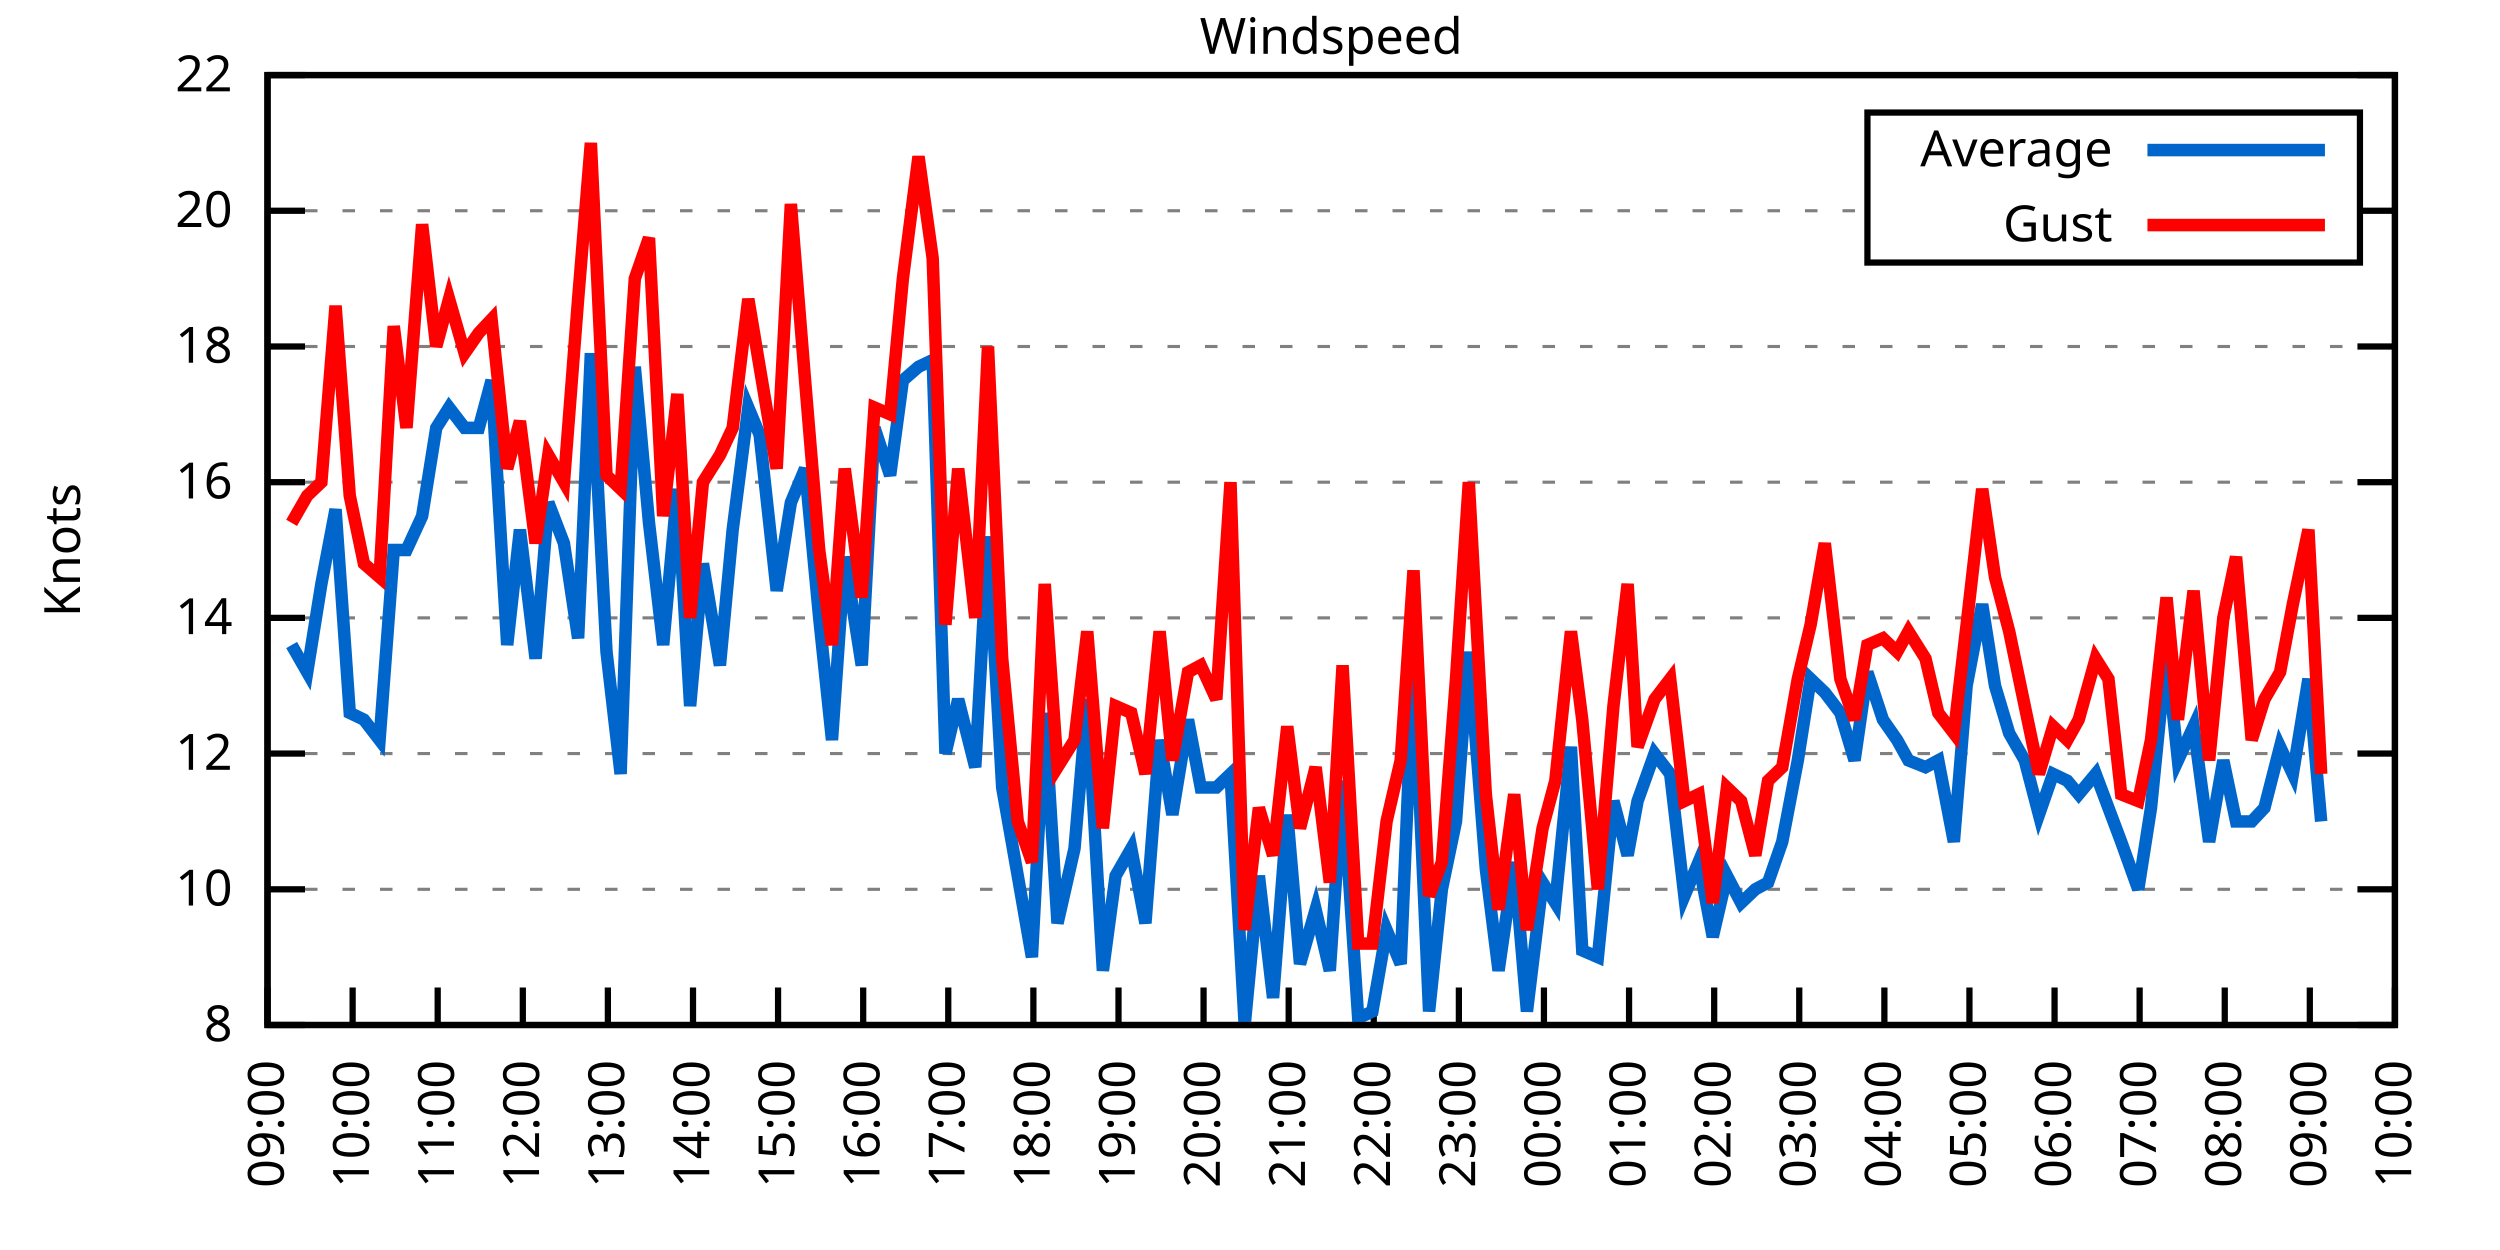
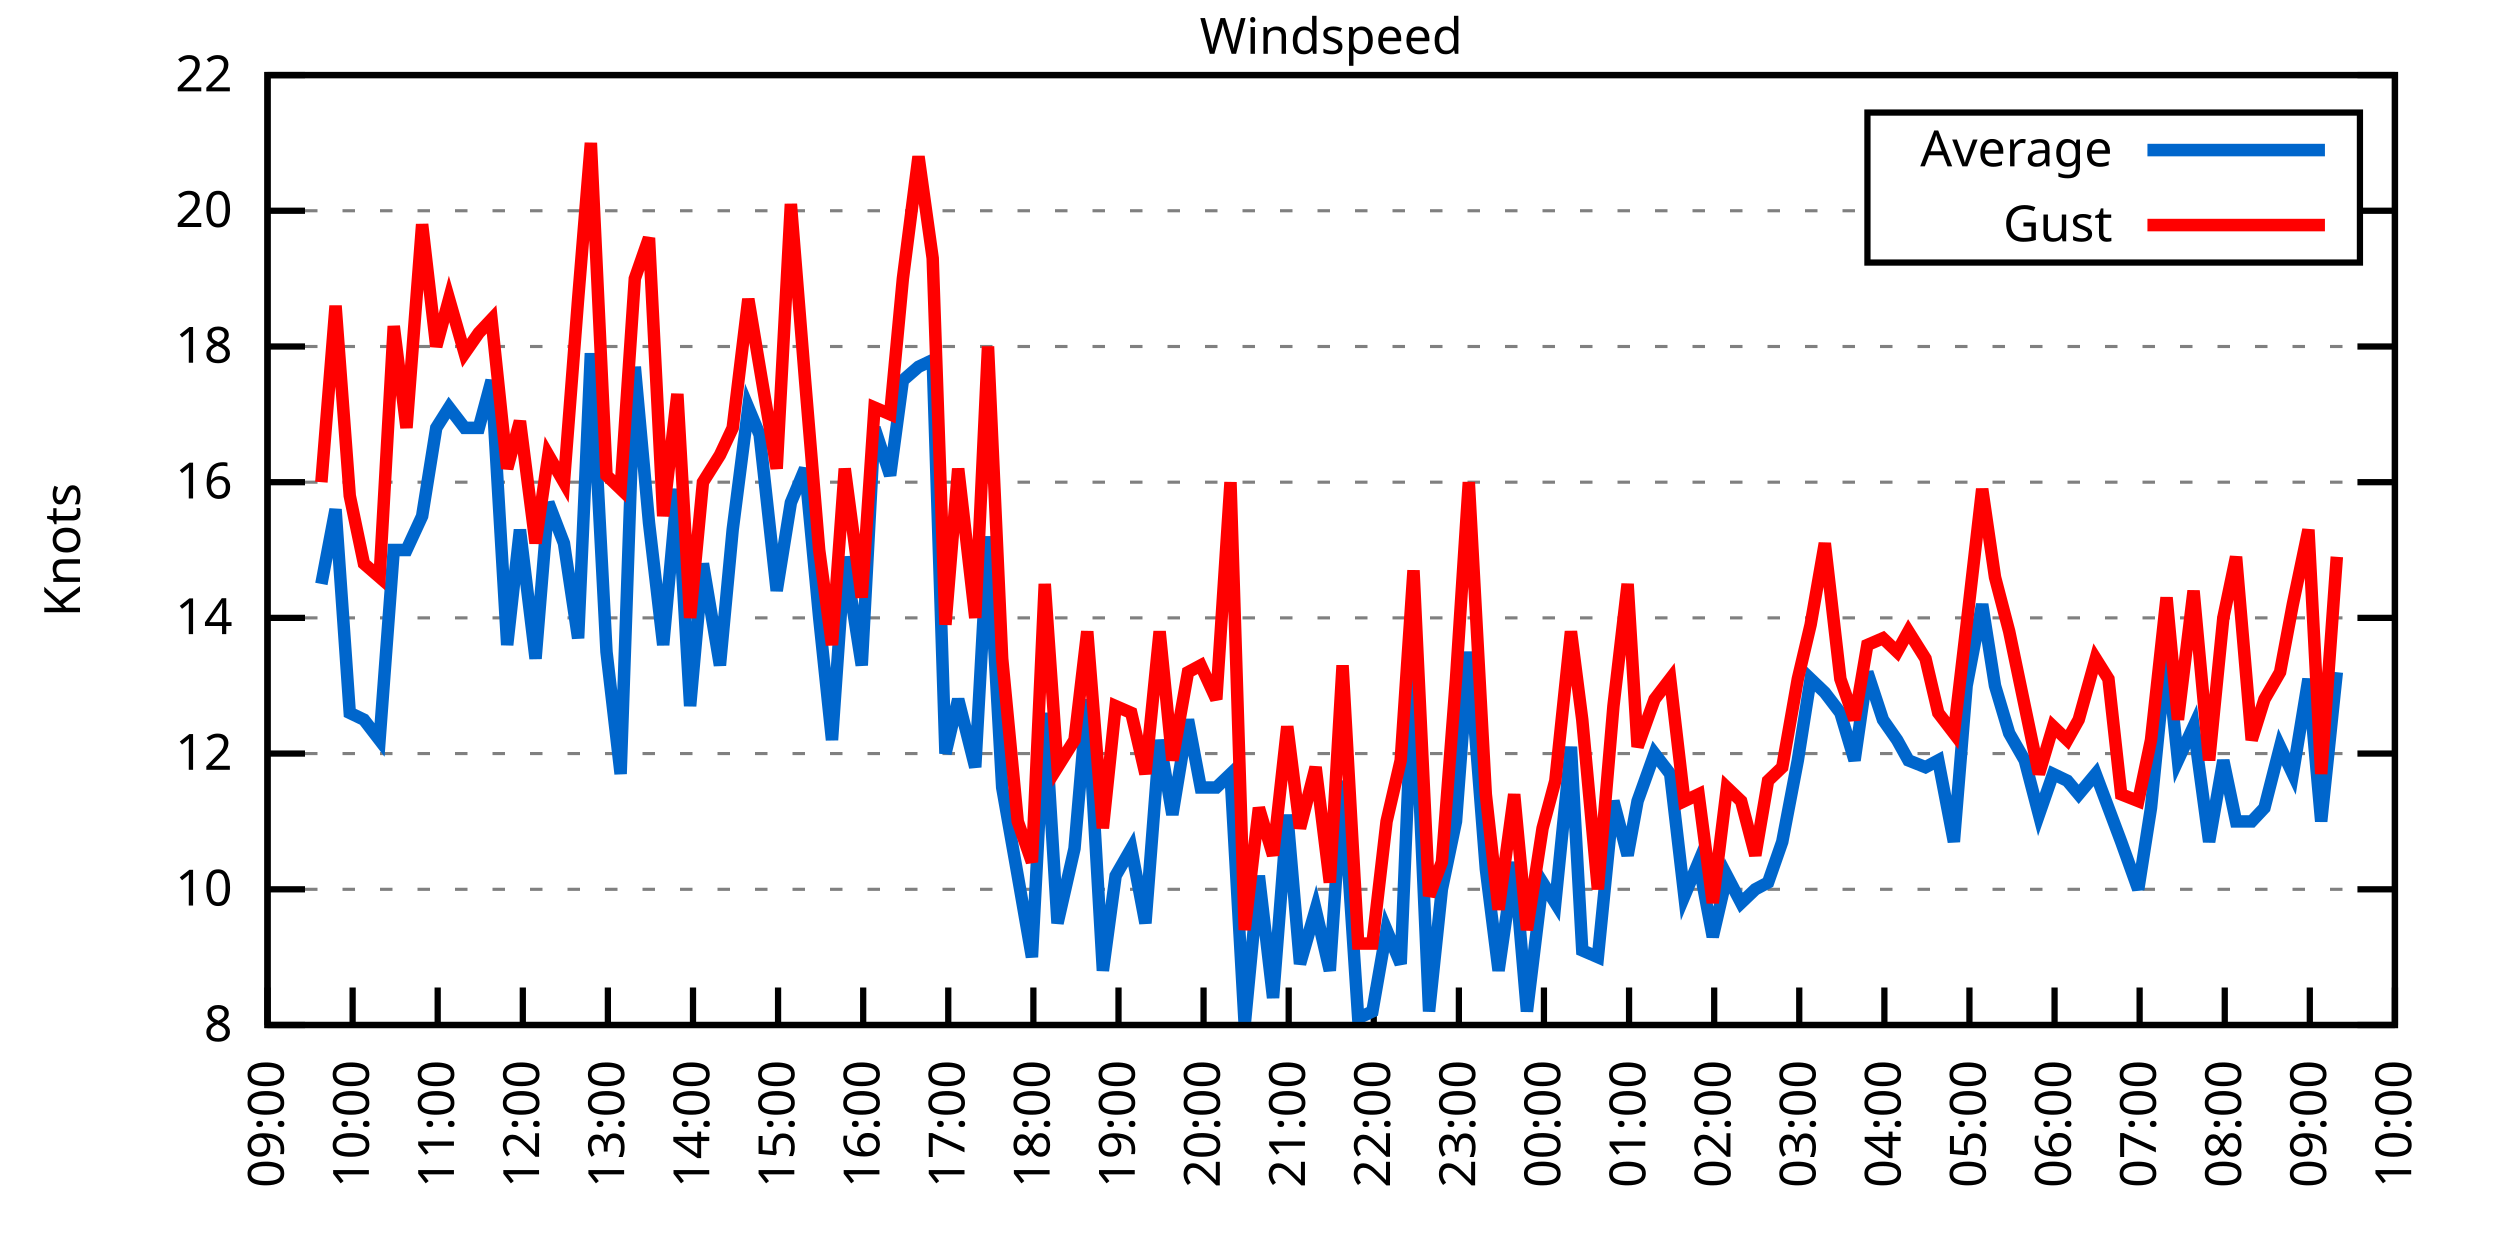
<svg xmlns="http://www.w3.org/2000/svg" xmlns:xlink="http://www.w3.org/1999/xlink" width="400" height="200" viewBox="0 0 400 200">
  <g id="gnuplot_canvas">
    <rect x="0" y="0" width="400" height="200" fill="none" />
    <defs>
      <circle id="gpDot" r="0.5" stroke-width="0.5" stroke="currentColor" />
      <path id="gpPt0" stroke-width="0.333" stroke="currentColor" d="M-1,0 h2 M0,-1 v2" />
      <path id="gpPt1" stroke-width="0.333" stroke="currentColor" d="M-1,-1 L1,1 M1,-1 L-1,1" />
      <path id="gpPt2" stroke-width="0.333" stroke="currentColor" d="M-1,0 L1,0 M0,-1 L0,1 M-1,-1 L1,1 M-1,1 L1,-1" />
      <rect id="gpPt3" stroke-width="0.333" stroke="currentColor" x="-1" y="-1" width="2" height="2" />
      <rect id="gpPt4" stroke-width="0.333" stroke="currentColor" fill="currentColor" x="-1" y="-1" width="2" height="2" />
      <circle id="gpPt5" stroke-width="0.333" stroke="currentColor" cx="0" cy="0" r="1" />
      <use xlink:href="#gpPt5" id="gpPt6" fill="currentColor" stroke="none" />
      <path id="gpPt7" stroke-width="0.333" stroke="currentColor" d="M0,-1.33 L-1.33,0.67 L1.33,0.67 z" />
      <use xlink:href="#gpPt7" id="gpPt8" fill="currentColor" stroke="none" />
      <use xlink:href="#gpPt7" id="gpPt9" stroke="currentColor" transform="rotate(180)" />
      <use xlink:href="#gpPt9" id="gpPt10" fill="currentColor" stroke="none" />
      <use xlink:href="#gpPt3" id="gpPt11" stroke="currentColor" transform="rotate(45)" />
      <use xlink:href="#gpPt11" id="gpPt12" fill="currentColor" stroke="none" />
      <path id="gpPt13" stroke-width="0.333" stroke="currentColor" d="M0,1.330 L1.265,0.411 L0.782,-1.067 L-0.782,-1.076 L-1.265,0.411 z" />
      <use xlink:href="#gpPt13" id="gpPt14" fill="currentColor" stroke="none" />
      <filter id="textbox" filterUnits="objectBoundingBox" x="0" y="0" height="1" width="1">
        <feFlood flood-color="white" flood-opacity="1" result="bgnd" />
        <feComposite in="SourceGraphic" in2="bgnd" operator="atop" />
      </filter>
      <filter id="greybox" filterUnits="objectBoundingBox" x="0" y="0" height="1" width="1">
        <feFlood flood-color="lightgrey" flood-opacity="1" result="grey" />
        <feComposite in="SourceGraphic" in2="grey" operator="atop" />
      </filter>
    </defs>
    <g fill="none" color="white" stroke="currentColor" stroke-width="1.00" stroke-linecap="butt" stroke-linejoin="miter">
</g>
    <g fill="none" color="black" stroke="currentColor" stroke-width="1.00" stroke-linecap="butt" stroke-linejoin="miter">
      <g stroke="none" shape-rendering="crispEdges">
        <polygon fill="rgb(255, 255, 255)" points="42.80,164.00 383.18,164.00 383.18,12.02 42.80,12.02 " />
      </g>
    </g>
    <g fill="none" color="black" stroke="currentColor" stroke-width="1.00" stroke-linecap="butt" stroke-linejoin="miter">
</g>
    <g fill="none" color="black" stroke="black" stroke-width="0.50" stroke-linecap="butt" stroke-linejoin="miter">
</g>
    <g fill="none" color="gray" stroke="currentColor" stroke-width="0.50" stroke-linecap="butt" stroke-linejoin="miter">
      <path stroke="gray" stroke-dasharray="2,4" class="gridline" d="M42.80,164.00 L383.19,164.00  " />
    </g>
    <g fill="none" color="gray" stroke="gray" stroke-width="1.00" stroke-linecap="butt" stroke-linejoin="miter">
</g>
    <g fill="none" color="black" stroke="currentColor" stroke-width="1.00" stroke-linecap="butt" stroke-linejoin="miter">
      <path stroke="black" d="M42.80,164.00 L48.80,164.00 M383.19,164.00 L377.19,164.00  " />
      <g transform="translate(37.20,166.60)" stroke="none" fill="black" font-family="Sans" font-size="8.00" text-anchor="end">
        <text>
          <tspan font-family="Sans"> 8</tspan>
        </text>
      </g>
    </g>
    <g fill="none" color="black" stroke="currentColor" stroke-width="1.00" stroke-linecap="butt" stroke-linejoin="miter">
</g>
    <g fill="none" color="black" stroke="black" stroke-width="0.50" stroke-linecap="butt" stroke-linejoin="miter">
</g>
    <g fill="none" color="gray" stroke="currentColor" stroke-width="0.50" stroke-linecap="butt" stroke-linejoin="miter">
      <path stroke="gray" stroke-dasharray="2,4" class="gridline" d="M42.80,142.29 L383.19,142.29  " />
    </g>
    <g fill="none" color="gray" stroke="gray" stroke-width="1.00" stroke-linecap="butt" stroke-linejoin="miter">
</g>
    <g fill="none" color="black" stroke="currentColor" stroke-width="1.00" stroke-linecap="butt" stroke-linejoin="miter">
      <path stroke="black" d="M42.80,142.29 L48.80,142.29 M383.19,142.29 L377.19,142.29  " />
      <g transform="translate(37.20,144.89)" stroke="none" fill="black" font-family="Sans" font-size="8.00" text-anchor="end">
        <text>
          <tspan font-family="Sans"> 10</tspan>
        </text>
      </g>
    </g>
    <g fill="none" color="black" stroke="currentColor" stroke-width="1.00" stroke-linecap="butt" stroke-linejoin="miter">
</g>
    <g fill="none" color="black" stroke="black" stroke-width="0.50" stroke-linecap="butt" stroke-linejoin="miter">
</g>
    <g fill="none" color="gray" stroke="currentColor" stroke-width="0.50" stroke-linecap="butt" stroke-linejoin="miter">
      <path stroke="gray" stroke-dasharray="2,4" class="gridline" d="M42.80,120.57 L383.19,120.57  " />
    </g>
    <g fill="none" color="gray" stroke="gray" stroke-width="1.00" stroke-linecap="butt" stroke-linejoin="miter">
</g>
    <g fill="none" color="black" stroke="currentColor" stroke-width="1.00" stroke-linecap="butt" stroke-linejoin="miter">
      <path stroke="black" d="M42.80,120.57 L48.80,120.57 M383.19,120.57 L377.19,120.57  " />
      <g transform="translate(37.20,123.17)" stroke="none" fill="black" font-family="Sans" font-size="8.00" text-anchor="end">
        <text>
          <tspan font-family="Sans"> 12</tspan>
        </text>
      </g>
    </g>
    <g fill="none" color="black" stroke="currentColor" stroke-width="1.00" stroke-linecap="butt" stroke-linejoin="miter">
</g>
    <g fill="none" color="black" stroke="black" stroke-width="0.50" stroke-linecap="butt" stroke-linejoin="miter">
</g>
    <g fill="none" color="gray" stroke="currentColor" stroke-width="0.50" stroke-linecap="butt" stroke-linejoin="miter">
      <path stroke="gray" stroke-dasharray="2,4" class="gridline" d="M42.80,98.86 L383.19,98.86  " />
    </g>
    <g fill="none" color="gray" stroke="gray" stroke-width="1.00" stroke-linecap="butt" stroke-linejoin="miter">
</g>
    <g fill="none" color="black" stroke="currentColor" stroke-width="1.00" stroke-linecap="butt" stroke-linejoin="miter">
      <path stroke="black" d="M42.80,98.86 L48.80,98.86 M383.19,98.86 L377.19,98.86  " />
      <g transform="translate(37.20,101.46)" stroke="none" fill="black" font-family="Sans" font-size="8.00" text-anchor="end">
        <text>
          <tspan font-family="Sans"> 14</tspan>
        </text>
      </g>
    </g>
    <g fill="none" color="black" stroke="currentColor" stroke-width="1.00" stroke-linecap="butt" stroke-linejoin="miter">
</g>
    <g fill="none" color="black" stroke="black" stroke-width="0.50" stroke-linecap="butt" stroke-linejoin="miter">
</g>
    <g fill="none" color="gray" stroke="currentColor" stroke-width="0.50" stroke-linecap="butt" stroke-linejoin="miter">
      <path stroke="gray" stroke-dasharray="2,4" class="gridline" d="M42.80,77.15 L383.19,77.15  " />
    </g>
    <g fill="none" color="gray" stroke="gray" stroke-width="1.00" stroke-linecap="butt" stroke-linejoin="miter">
</g>
    <g fill="none" color="black" stroke="currentColor" stroke-width="1.00" stroke-linecap="butt" stroke-linejoin="miter">
      <path stroke="black" d="M42.80,77.15 L48.80,77.15 M383.19,77.15 L377.19,77.15  " />
      <g transform="translate(37.20,79.75)" stroke="none" fill="black" font-family="Sans" font-size="8.00" text-anchor="end">
        <text>
          <tspan font-family="Sans"> 16</tspan>
        </text>
      </g>
    </g>
    <g fill="none" color="black" stroke="currentColor" stroke-width="1.00" stroke-linecap="butt" stroke-linejoin="miter">
</g>
    <g fill="none" color="black" stroke="black" stroke-width="0.50" stroke-linecap="butt" stroke-linejoin="miter">
</g>
    <g fill="none" color="gray" stroke="currentColor" stroke-width="0.50" stroke-linecap="butt" stroke-linejoin="miter">
      <path stroke="gray" stroke-dasharray="2,4" class="gridline" d="M42.80,55.44 L383.19,55.44  " />
    </g>
    <g fill="none" color="gray" stroke="gray" stroke-width="1.00" stroke-linecap="butt" stroke-linejoin="miter">
</g>
    <g fill="none" color="black" stroke="currentColor" stroke-width="1.00" stroke-linecap="butt" stroke-linejoin="miter">
      <path stroke="black" d="M42.80,55.44 L48.80,55.44 M383.19,55.44 L377.19,55.44  " />
      <g transform="translate(37.20,58.04)" stroke="none" fill="black" font-family="Sans" font-size="8.00" text-anchor="end">
        <text>
          <tspan font-family="Sans"> 18</tspan>
        </text>
      </g>
    </g>
    <g fill="none" color="black" stroke="currentColor" stroke-width="1.00" stroke-linecap="butt" stroke-linejoin="miter">
</g>
    <g fill="none" color="black" stroke="black" stroke-width="0.50" stroke-linecap="butt" stroke-linejoin="miter">
</g>
    <g fill="none" color="gray" stroke="currentColor" stroke-width="0.50" stroke-linecap="butt" stroke-linejoin="miter">
      <path stroke="gray" stroke-dasharray="2,4" class="gridline" d="M42.80,33.72 L298.79,33.72 M377.59,33.72 L383.19,33.72  " />
    </g>
    <g fill="none" color="gray" stroke="gray" stroke-width="1.00" stroke-linecap="butt" stroke-linejoin="miter">
</g>
    <g fill="none" color="black" stroke="currentColor" stroke-width="1.00" stroke-linecap="butt" stroke-linejoin="miter">
      <path stroke="black" d="M42.80,33.72 L48.80,33.72 M383.19,33.72 L377.19,33.72  " />
      <g transform="translate(37.20,36.32)" stroke="none" fill="black" font-family="Sans" font-size="8.00" text-anchor="end">
        <text>
          <tspan font-family="Sans"> 20</tspan>
        </text>
      </g>
    </g>
    <g fill="none" color="black" stroke="currentColor" stroke-width="1.00" stroke-linecap="butt" stroke-linejoin="miter">
</g>
    <g fill="none" color="black" stroke="black" stroke-width="0.50" stroke-linecap="butt" stroke-linejoin="miter">
</g>
    <g fill="none" color="gray" stroke="currentColor" stroke-width="0.50" stroke-linecap="butt" stroke-linejoin="miter">
      <path stroke="gray" stroke-dasharray="2,4" class="gridline" d="M42.80,12.01 L383.19,12.01  " />
    </g>
    <g fill="none" color="gray" stroke="gray" stroke-width="1.00" stroke-linecap="butt" stroke-linejoin="miter">
</g>
    <g fill="none" color="black" stroke="currentColor" stroke-width="1.00" stroke-linecap="butt" stroke-linejoin="miter">
      <path stroke="black" d="M42.80,12.01 L48.80,12.01 M383.19,12.01 L377.19,12.01  " />
      <g transform="translate(37.20,14.61)" stroke="none" fill="black" font-family="Sans" font-size="8.00" text-anchor="end">
        <text>
          <tspan font-family="Sans"> 22</tspan>
        </text>
      </g>
    </g>
    <g fill="none" color="black" stroke="currentColor" stroke-width="1.00" stroke-linecap="butt" stroke-linejoin="miter">
      <path stroke="black" d="M42.80,164.00 L42.80,158.00  " />
      <g transform="translate(45.40,169.60) rotate(270.00)" stroke="none" fill="black" font-family="Sans" font-size="8.00" text-anchor="end">
        <text>
          <tspan font-family="Sans">09:00</tspan>
        </text>
      </g>
    </g>
    <g fill="none" color="black" stroke="currentColor" stroke-width="1.00" stroke-linecap="butt" stroke-linejoin="miter">
      <path stroke="black" d="M56.42,164.00 L56.42,158.00  " />
      <g transform="translate(59.02,169.60) rotate(270.00)" stroke="none" fill="black" font-family="Sans" font-size="8.00" text-anchor="end">
        <text>
          <tspan font-family="Sans">10:00</tspan>
        </text>
      </g>
    </g>
    <g fill="none" color="black" stroke="currentColor" stroke-width="1.00" stroke-linecap="butt" stroke-linejoin="miter">
      <path stroke="black" d="M70.03,164.00 L70.03,158.00  " />
      <g transform="translate(72.63,169.60) rotate(270.00)" stroke="none" fill="black" font-family="Sans" font-size="8.00" text-anchor="end">
        <text>
          <tspan font-family="Sans">11:00</tspan>
        </text>
      </g>
    </g>
    <g fill="none" color="black" stroke="currentColor" stroke-width="1.00" stroke-linecap="butt" stroke-linejoin="miter">
      <path stroke="black" d="M83.65,164.00 L83.65,158.00  " />
      <g transform="translate(86.25,169.60) rotate(270.00)" stroke="none" fill="black" font-family="Sans" font-size="8.00" text-anchor="end">
        <text>
          <tspan font-family="Sans">12:00</tspan>
        </text>
      </g>
    </g>
    <g fill="none" color="black" stroke="currentColor" stroke-width="1.00" stroke-linecap="butt" stroke-linejoin="miter">
      <path stroke="black" d="M97.26,164.00 L97.26,158.00  " />
      <g transform="translate(99.86,169.60) rotate(270.00)" stroke="none" fill="black" font-family="Sans" font-size="8.00" text-anchor="end">
        <text>
          <tspan font-family="Sans">13:00</tspan>
        </text>
      </g>
    </g>
    <g fill="none" color="black" stroke="currentColor" stroke-width="1.00" stroke-linecap="butt" stroke-linejoin="miter">
      <path stroke="black" d="M110.88,164.00 L110.88,158.00  " />
      <g transform="translate(113.48,169.60) rotate(270.00)" stroke="none" fill="black" font-family="Sans" font-size="8.00" text-anchor="end">
        <text>
          <tspan font-family="Sans">14:00</tspan>
        </text>
      </g>
    </g>
    <g fill="none" color="black" stroke="currentColor" stroke-width="1.00" stroke-linecap="butt" stroke-linejoin="miter">
      <path stroke="black" d="M124.49,164.00 L124.49,158.00  " />
      <g transform="translate(127.09,169.60) rotate(270.00)" stroke="none" fill="black" font-family="Sans" font-size="8.00" text-anchor="end">
        <text>
          <tspan font-family="Sans">15:00</tspan>
        </text>
      </g>
    </g>
    <g fill="none" color="black" stroke="currentColor" stroke-width="1.00" stroke-linecap="butt" stroke-linejoin="miter">
      <path stroke="black" d="M138.11,164.00 L138.11,158.00  " />
      <g transform="translate(140.71,169.60) rotate(270.00)" stroke="none" fill="black" font-family="Sans" font-size="8.00" text-anchor="end">
        <text>
          <tspan font-family="Sans">16:00</tspan>
        </text>
      </g>
    </g>
    <g fill="none" color="black" stroke="currentColor" stroke-width="1.00" stroke-linecap="butt" stroke-linejoin="miter">
      <path stroke="black" d="M151.72,164.00 L151.72,158.00  " />
      <g transform="translate(154.32,169.60) rotate(270.00)" stroke="none" fill="black" font-family="Sans" font-size="8.00" text-anchor="end">
        <text>
          <tspan font-family="Sans">17:00</tspan>
        </text>
      </g>
    </g>
    <g fill="none" color="black" stroke="currentColor" stroke-width="1.00" stroke-linecap="butt" stroke-linejoin="miter">
      <path stroke="black" d="M165.34,164.00 L165.34,158.00  " />
      <g transform="translate(167.94,169.60) rotate(270.00)" stroke="none" fill="black" font-family="Sans" font-size="8.00" text-anchor="end">
        <text>
          <tspan font-family="Sans">18:00</tspan>
        </text>
      </g>
    </g>
    <g fill="none" color="black" stroke="currentColor" stroke-width="1.00" stroke-linecap="butt" stroke-linejoin="miter">
      <path stroke="black" d="M178.96,164.00 L178.96,158.00  " />
      <g transform="translate(181.56,169.60) rotate(270.00)" stroke="none" fill="black" font-family="Sans" font-size="8.00" text-anchor="end">
        <text>
          <tspan font-family="Sans">19:00</tspan>
        </text>
      </g>
    </g>
    <g fill="none" color="black" stroke="currentColor" stroke-width="1.00" stroke-linecap="butt" stroke-linejoin="miter">
      <path stroke="black" d="M192.57,164.00 L192.57,158.00  " />
      <g transform="translate(195.17,169.60) rotate(270.00)" stroke="none" fill="black" font-family="Sans" font-size="8.00" text-anchor="end">
        <text>
          <tspan font-family="Sans">20:00</tspan>
        </text>
      </g>
    </g>
    <g fill="none" color="black" stroke="currentColor" stroke-width="1.00" stroke-linecap="butt" stroke-linejoin="miter">
      <path stroke="black" d="M206.19,164.00 L206.19,158.00  " />
      <g transform="translate(208.79,169.60) rotate(270.00)" stroke="none" fill="black" font-family="Sans" font-size="8.00" text-anchor="end">
        <text>
          <tspan font-family="Sans">21:00</tspan>
        </text>
      </g>
    </g>
    <g fill="none" color="black" stroke="currentColor" stroke-width="1.00" stroke-linecap="butt" stroke-linejoin="miter">
      <path stroke="black" d="M219.80,164.00 L219.80,158.00  " />
      <g transform="translate(222.40,169.60) rotate(270.00)" stroke="none" fill="black" font-family="Sans" font-size="8.00" text-anchor="end">
        <text>
          <tspan font-family="Sans">22:00</tspan>
        </text>
      </g>
    </g>
    <g fill="none" color="black" stroke="currentColor" stroke-width="1.00" stroke-linecap="butt" stroke-linejoin="miter">
      <path stroke="black" d="M233.42,164.00 L233.42,158.00  " />
      <g transform="translate(236.02,169.60) rotate(270.00)" stroke="none" fill="black" font-family="Sans" font-size="8.00" text-anchor="end">
        <text>
          <tspan font-family="Sans">23:00</tspan>
        </text>
      </g>
    </g>
    <g fill="none" color="black" stroke="currentColor" stroke-width="1.00" stroke-linecap="butt" stroke-linejoin="miter">
      <path stroke="black" d="M247.03,164.00 L247.03,158.00  " />
      <g transform="translate(249.63,169.60) rotate(270.00)" stroke="none" fill="black" font-family="Sans" font-size="8.00" text-anchor="end">
        <text>
          <tspan font-family="Sans">00:00</tspan>
        </text>
      </g>
    </g>
    <g fill="none" color="black" stroke="currentColor" stroke-width="1.00" stroke-linecap="butt" stroke-linejoin="miter">
      <path stroke="black" d="M260.65,164.00 L260.65,158.00  " />
      <g transform="translate(263.25,169.60) rotate(270.00)" stroke="none" fill="black" font-family="Sans" font-size="8.00" text-anchor="end">
        <text>
          <tspan font-family="Sans">01:00</tspan>
        </text>
      </g>
    </g>
    <g fill="none" color="black" stroke="currentColor" stroke-width="1.00" stroke-linecap="butt" stroke-linejoin="miter">
      <path stroke="black" d="M274.27,164.00 L274.27,158.00  " />
      <g transform="translate(276.87,169.60) rotate(270.00)" stroke="none" fill="black" font-family="Sans" font-size="8.00" text-anchor="end">
        <text>
          <tspan font-family="Sans">02:00</tspan>
        </text>
      </g>
    </g>
    <g fill="none" color="black" stroke="currentColor" stroke-width="1.00" stroke-linecap="butt" stroke-linejoin="miter">
      <path stroke="black" d="M287.88,164.00 L287.88,158.00  " />
      <g transform="translate(290.48,169.60) rotate(270.00)" stroke="none" fill="black" font-family="Sans" font-size="8.00" text-anchor="end">
        <text>
          <tspan font-family="Sans">03:00</tspan>
        </text>
      </g>
    </g>
    <g fill="none" color="black" stroke="currentColor" stroke-width="1.00" stroke-linecap="butt" stroke-linejoin="miter">
      <path stroke="black" d="M301.50,164.00 L301.50,158.00  " />
      <g transform="translate(304.10,169.60) rotate(270.00)" stroke="none" fill="black" font-family="Sans" font-size="8.00" text-anchor="end">
        <text>
          <tspan font-family="Sans">04:00</tspan>
        </text>
      </g>
    </g>
    <g fill="none" color="black" stroke="currentColor" stroke-width="1.00" stroke-linecap="butt" stroke-linejoin="miter">
      <path stroke="black" d="M315.11,164.00 L315.11,158.00  " />
      <g transform="translate(317.71,169.60) rotate(270.00)" stroke="none" fill="black" font-family="Sans" font-size="8.00" text-anchor="end">
        <text>
          <tspan font-family="Sans">05:00</tspan>
        </text>
      </g>
    </g>
    <g fill="none" color="black" stroke="currentColor" stroke-width="1.00" stroke-linecap="butt" stroke-linejoin="miter">
      <path stroke="black" d="M328.73,164.00 L328.73,158.00  " />
      <g transform="translate(331.33,169.60) rotate(270.00)" stroke="none" fill="black" font-family="Sans" font-size="8.00" text-anchor="end">
        <text>
          <tspan font-family="Sans">06:00</tspan>
        </text>
      </g>
    </g>
    <g fill="none" color="black" stroke="currentColor" stroke-width="1.00" stroke-linecap="butt" stroke-linejoin="miter">
      <path stroke="black" d="M342.34,164.00 L342.34,158.00  " />
      <g transform="translate(344.94,169.60) rotate(270.00)" stroke="none" fill="black" font-family="Sans" font-size="8.00" text-anchor="end">
        <text>
          <tspan font-family="Sans">07:00</tspan>
        </text>
      </g>
    </g>
    <g fill="none" color="black" stroke="currentColor" stroke-width="1.00" stroke-linecap="butt" stroke-linejoin="miter">
      <path stroke="black" d="M355.96,164.00 L355.96,158.00  " />
      <g transform="translate(358.56,169.60) rotate(270.00)" stroke="none" fill="black" font-family="Sans" font-size="8.00" text-anchor="end">
        <text>
          <tspan font-family="Sans">08:00</tspan>
        </text>
      </g>
    </g>
    <g fill="none" color="black" stroke="currentColor" stroke-width="1.00" stroke-linecap="butt" stroke-linejoin="miter">
      <path stroke="black" d="M369.57,164.00 L369.57,158.00  " />
      <g transform="translate(372.17,169.60) rotate(270.00)" stroke="none" fill="black" font-family="Sans" font-size="8.00" text-anchor="end">
        <text>
          <tspan font-family="Sans">09:00</tspan>
        </text>
      </g>
    </g>
    <g fill="none" color="black" stroke="currentColor" stroke-width="1.00" stroke-linecap="butt" stroke-linejoin="miter">
      <path stroke="black" d="M383.19,164.00 L383.19,158.00  " />
      <g transform="translate(385.79,169.60) rotate(270.00)" stroke="none" fill="black" font-family="Sans" font-size="8.00" text-anchor="end">
        <text>
          <tspan font-family="Sans">10:00</tspan>
        </text>
      </g>
    </g>
    <g fill="none" color="black" stroke="currentColor" stroke-width="1.00" stroke-linecap="butt" stroke-linejoin="miter">
</g>
    <g fill="none" color="black" stroke="currentColor" stroke-width="1.00" stroke-linecap="butt" stroke-linejoin="miter">
      <path stroke="black" d="M42.80,12.01 L42.80,164.00 L383.19,164.00 L383.19,12.01 L42.80,12.01 Z  " />
    </g>
    <g fill="none" color="black" stroke="currentColor" stroke-width="1.00" stroke-linecap="butt" stroke-linejoin="miter">
</g>
    <g fill="none" color="black" stroke="currentColor" stroke-width="1.00" stroke-linecap="butt" stroke-linejoin="miter">
      <path stroke="black" d="M298.79,42.01 L298.79,18.01 L377.59,18.01 L377.59,42.01 L298.79,42.01 Z  " />
    </g>
    <g id="Windspeed_plot_1">
      <g fill="none" color="white" stroke="black" stroke-width="2.00" stroke-linecap="butt" stroke-linejoin="miter">
</g>
      <g fill="none" color="black" stroke="currentColor" stroke-width="2.00" stroke-linecap="butt" stroke-linejoin="miter">
        <g transform="translate(337.99,26.61)" stroke="none" fill="black" font-family="Sans" font-size="8.00" text-anchor="end">
          <text>
            <tspan font-family="Sans">Average</tspan>
          </text>
        </g>
      </g>
      <g fill="none" color="black" stroke="currentColor" stroke-width="2.00" stroke-linecap="butt" stroke-linejoin="miter">
-         <path stroke="rgb(  0, 102, 204)" d="M343.59,24.01 L371.99,24.01 M46.66,103.20 L49.15,107.55 L51.42,93.43 L53.69,81.49 L55.96,114.06 L58.23,115.15   L60.73,118.40 L63.00,88.00 L65.04,88.00 L67.54,82.58 L69.80,68.46 L71.85,65.21 L74.34,68.46 L76.61,68.46   L78.65,60.86 L81.15,103.20 L83.19,84.75 L85.69,105.38 L87.73,80.41 L90.23,86.92 L92.50,102.12 L94.54,56.52   L97.04,104.29 L99.30,123.83 L101.57,58.69 L103.84,83.66 L106.11,103.20 L108.38,78.23 L110.42,112.97 L112.47,90.18   L115.19,106.46 L117.23,84.75 L119.73,65.21 L121.54,69.55 L124.27,94.52 L126.54,80.41 L128.81,74.98 L131.07,98.86   L133.12,118.40 L135.16,89.09 L137.88,106.46 L139.92,68.46 L142.42,76.06 L144.46,60.86 L146.96,58.69 L149.23,57.61   L151.27,120.57 L153.31,111.89 L156.04,122.75 L158.08,85.83 L160.35,126.00 L162.84,140.12 L165.11,153.14 L167.16,114.06   L169.20,147.72 L171.92,135.77 L173.96,111.89 L176.46,155.31 L178.50,140.12 L181.00,135.77 L183.27,147.72 L185.54,118.40   L187.58,130.35 L190.08,115.15 L192.12,126.00 L194.61,126.00 L196.88,123.83 L199.15,164.00 L201.42,140.12 L203.69,159.66   L205.96,130.35 L208.00,154.23 L210.50,145.54 L212.77,155.31 L214.81,124.92 L217.31,162.91 L219.58,161.83 L221.85,148.80   L224.11,154.23 L226.16,105.38 L228.65,161.83 L230.70,142.29 L232.96,131.43 L235.01,104.29 L237.73,139.03 L239.77,155.31   L242.27,137.94 L244.31,161.83 L246.81,141.20 L248.85,144.46 L251.35,119.49 L253.16,152.06 L255.66,153.14 L258.15,128.17   L260.42,136.86 L262.01,128.17 L264.73,120.57 L267.23,123.83 L269.50,143.37 L271.77,137.94 L274.04,149.89 L276.31,140.12   L278.58,144.46 L280.85,142.29 L282.89,141.20 L285.16,134.69 L287.65,121.66 L289.70,108.63 L291.97,110.80 L294.46,114.06   L296.73,121.66 L298.77,107.55 L301.27,115.15 L303.54,118.40 L305.35,121.66 L308.08,122.75 L310.12,121.66 L312.62,134.69   L314.66,109.72 L317.15,96.69 L319.20,109.72 L321.47,117.32 L323.96,121.66 L326.23,130.35 L328.50,123.83 L330.77,124.92   L332.59,127.09 L335.31,123.83 L337.35,129.26 L339.39,134.69 L342.12,142.29 L344.16,129.26 L346.65,104.29 L348.47,121.66   L350.97,116.23 L353.46,134.69 L355.73,121.66 L357.77,131.43 L360.27,131.43 L362.31,129.26 L364.81,119.49 L366.85,123.83   L369.35,108.63 L371.39,131.43  " />
+         <path stroke="rgb(  0, 102, 204)" d="M343.59,24.01 L371.99,24.01 M51.42,93.43 L53.69,81.49 L55.96,114.06 L58.23,115.15 L60.73,118.40 L63.00,88.00   L65.04,88.00 L67.54,82.58 L69.80,68.46 L71.85,65.21 L74.34,68.46 L76.61,68.46 L78.65,60.86 L81.15,103.20   L83.19,84.75 L85.69,105.38 L87.73,80.41 L90.23,86.92 L92.50,102.12 L94.54,56.52 L97.04,104.29 L99.30,123.83   L101.57,58.69 L103.84,83.66 L106.11,103.20 L108.38,78.23 L110.42,112.97 L112.47,90.18 L115.19,106.46 L117.23,84.75   L119.73,65.21 L121.54,69.55 L124.27,94.52 L126.54,80.41 L128.81,74.98 L131.07,98.86 L133.12,118.40 L135.16,89.09   L137.88,106.46 L139.92,68.46 L142.42,76.06 L144.46,60.86 L146.96,58.69 L149.23,57.61 L151.27,120.57 L153.31,111.89   L156.04,122.75 L158.08,85.83 L160.35,126.00 L162.84,140.12 L165.11,153.14 L167.16,114.06 L169.20,147.72 L171.92,135.77   L173.96,111.89 L176.46,155.31 L178.50,140.12 L181.00,135.77 L183.27,147.72 L185.54,118.40 L187.58,130.35 L190.08,115.15   L192.12,126.00 L194.61,126.00 L196.88,123.83 L199.15,164.00 L201.42,140.12 L203.69,159.66 L205.96,130.35 L208.00,154.23   L210.50,145.54 L212.77,155.31 L214.81,124.92 L217.31,162.91 L219.58,161.83 L221.85,148.80 L224.11,154.23 L226.16,105.38   L228.65,161.83 L230.70,142.29 L232.96,131.43 L235.01,104.29 L237.73,139.03 L239.77,155.31 L242.27,137.94 L244.31,161.83   L246.81,141.20 L248.85,144.46 L251.35,119.49 L253.16,152.06 L255.66,153.14 L258.15,128.17 L260.42,136.86 L262.01,128.17   L264.73,120.57 L267.23,123.83 L269.50,143.37 L271.77,137.94 L274.04,149.89 L276.31,140.12 L278.58,144.46 L280.85,142.29   L282.89,141.20 L285.16,134.69 L287.65,121.66 L289.70,108.63 L291.97,110.80 L294.46,114.06 L296.73,121.66 L298.77,107.55   L301.27,115.15 L303.54,118.40 L305.35,121.66 L308.08,122.75 L310.12,121.66 L312.62,134.69 L314.66,109.72 L317.15,96.69   L319.20,109.72 L321.47,117.32 L323.96,121.66 L326.23,130.35 L328.50,123.83 L330.77,124.92 L332.59,127.09 L335.31,123.83   L337.35,129.26 L339.39,134.69 L342.12,142.29 L344.16,129.26 L346.65,104.29 L348.47,121.66 L350.97,116.23 L353.46,134.69   L355.73,121.66 L357.77,131.43 L360.27,131.43 L362.31,129.26 L364.81,119.49 L366.85,123.83 L369.35,108.63 L371.39,131.43   L373.89,107.55  " />
      </g>
    </g>
    <g id="Windspeed_plot_2">
      <g fill="none" color="black" stroke="currentColor" stroke-width="2.00" stroke-linecap="butt" stroke-linejoin="miter">
        <g transform="translate(337.99,38.61)" stroke="none" fill="black" font-family="Sans" font-size="8.00" text-anchor="end">
          <text>
            <tspan font-family="Sans">Gust</tspan>
          </text>
        </g>
      </g>
      <g fill="none" color="black" stroke="currentColor" stroke-width="2.00" stroke-linecap="butt" stroke-linejoin="miter">
-         <path stroke="rgb(255,   0,   0)" d="M343.59,36.01 L371.99,36.01 M46.66,83.66 L49.15,79.32 L51.42,77.15 L53.69,48.92 L55.96,79.32 L58.23,90.18   L60.73,92.35 L63.00,52.18 L65.04,68.46 L67.54,35.89 L69.80,55.44 L71.85,47.84 L74.34,56.52 L76.61,53.26   L78.65,51.09 L81.15,74.98 L83.19,67.38 L85.69,86.92 L87.73,72.81 L90.23,77.15 L92.50,47.84 L94.54,22.87   L97.04,76.06 L99.30,78.23 L101.57,44.58 L103.84,38.07 L106.11,82.58 L108.38,63.04 L110.42,98.86 L112.47,77.15   L115.19,72.81 L117.23,68.46 L119.73,47.84 L121.54,58.69 L124.27,74.98 L126.54,32.64 L128.81,60.86 L131.07,88.00   L133.12,103.20 L135.16,74.98 L137.88,95.60 L139.92,65.21 L142.42,66.29 L144.46,44.58 L146.96,25.04 L149.23,41.32   L151.27,99.95 L153.31,74.98 L156.04,98.86 L158.08,55.44 L160.35,105.38 L162.84,131.43 L165.11,137.94 L167.16,93.43   L169.20,122.75 L171.92,118.40 L173.96,101.03 L176.46,132.52 L178.50,112.97 L181.00,114.06 L183.27,123.83 L185.54,101.03   L187.58,121.66 L190.08,107.55 L192.12,106.46 L194.61,111.89 L196.88,77.15 L199.15,148.80 L201.42,129.26 L203.69,136.86   L205.96,116.23 L208.00,132.52 L210.50,122.75 L212.77,141.20 L214.81,106.46 L217.31,150.97 L219.58,150.97 L221.85,131.43   L224.11,121.66 L226.16,91.26 L228.65,143.37 L230.70,137.94 L232.96,108.63 L235.01,77.15 L237.73,127.09 L239.77,145.54   L242.27,127.09 L244.31,148.80 L246.81,132.52 L248.85,124.92 L251.35,101.03 L253.16,115.15 L255.66,142.29 L258.15,112.97   L260.42,93.43 L262.01,119.49 L264.73,111.89 L267.23,108.63 L269.50,128.17 L271.77,127.09 L274.04,144.46 L276.31,126.00   L278.58,128.17 L280.85,136.86 L282.89,124.92 L285.16,122.75 L287.65,108.63 L289.70,99.95 L291.97,86.92 L294.46,108.63   L296.73,115.15 L298.77,103.20 L301.27,102.12 L303.54,104.29 L305.35,101.03 L308.08,105.38 L310.12,114.06 L312.62,117.32   L314.66,99.95 L317.15,78.23 L319.20,92.35 L321.47,101.03 L323.96,112.97 L326.23,123.83 L328.50,116.23 L330.77,118.40   L332.59,115.15 L335.31,105.38 L337.35,108.63 L339.39,127.09 L342.12,128.17 L344.16,118.40 L346.65,95.60 L348.47,115.15   L350.97,94.52 L353.46,121.66 L355.73,98.86 L357.77,89.09 L360.27,118.40 L362.31,111.89 L364.81,107.55 L366.85,96.69   L369.35,84.75 L371.39,123.83  " />
+         <path stroke="rgb(255,   0,   0)" d="M343.59,36.01 L371.99,36.01 M51.42,77.15 L53.69,48.92 L55.96,79.32 L58.23,90.18 L60.73,92.35 L63.00,52.18   L65.04,68.46 L67.54,35.89 L69.80,55.44 L71.85,47.84 L74.34,56.52 L76.61,53.26 L78.65,51.09 L81.15,74.98   L83.19,67.38 L85.69,86.92 L87.73,72.81 L90.23,77.15 L92.50,47.84 L94.54,22.87 L97.04,76.06 L99.30,78.23   L101.57,44.58 L103.84,38.07 L106.11,82.58 L108.38,63.04 L110.42,98.86 L112.47,77.15 L115.19,72.81 L117.23,68.46   L119.73,47.84 L121.54,58.69 L124.27,74.98 L126.54,32.64 L128.81,60.86 L131.07,88.00 L133.12,103.20 L135.16,74.98   L137.88,95.60 L139.92,65.21 L142.42,66.29 L144.46,44.58 L146.96,25.04 L149.23,41.32 L151.27,99.95 L153.31,74.98   L156.04,98.86 L158.08,55.44 L160.35,105.38 L162.84,131.43 L165.11,137.94 L167.16,93.43 L169.20,122.75 L171.92,118.40   L173.96,101.03 L176.46,132.52 L178.50,112.97 L181.00,114.06 L183.27,123.83 L185.54,101.03 L187.58,121.66 L190.08,107.55   L192.12,106.46 L194.61,111.89 L196.88,77.15 L199.15,148.80 L201.42,129.26 L203.69,136.86 L205.96,116.23 L208.00,132.52   L210.50,122.75 L212.77,141.20 L214.81,106.46 L217.31,150.97 L219.58,150.97 L221.85,131.43 L224.11,121.66 L226.16,91.26   L228.65,143.37 L230.70,137.94 L232.96,108.63 L235.01,77.15 L237.73,127.09 L239.77,145.54 L242.27,127.09 L244.31,148.80   L246.81,132.52 L248.85,124.92 L251.35,101.03 L253.16,115.15 L255.66,142.29 L258.15,112.97 L260.42,93.43 L262.01,119.49   L264.73,111.89 L267.23,108.63 L269.50,128.17 L271.77,127.09 L274.04,144.46 L276.31,126.00 L278.58,128.17 L280.85,136.86   L282.89,124.92 L285.16,122.75 L287.65,108.63 L289.70,99.95 L291.97,86.92 L294.46,108.63 L296.73,115.15 L298.77,103.20   L301.27,102.12 L303.54,104.29 L305.35,101.03 L308.08,105.38 L310.12,114.06 L312.62,117.32 L314.66,99.95 L317.15,78.23   L319.20,92.35 L321.47,101.03 L323.96,112.97 L326.23,123.83 L328.50,116.23 L330.77,118.40 L332.59,115.15 L335.31,105.38   L337.35,108.63 L339.39,127.09 L342.12,128.17 L344.16,118.40 L346.65,95.60 L348.47,115.15 L350.97,94.52 L353.46,121.66   L355.73,98.86 L357.77,89.09 L360.27,118.40 L362.31,111.89 L364.81,107.55 L366.85,96.69 L369.35,84.75 L371.39,123.83   L373.89,89.09  " />
      </g>
    </g>
    <g fill="none" color="black" stroke="currentColor" stroke-width="2.00" stroke-linecap="butt" stroke-linejoin="miter">
</g>
    <g fill="none" color="black" stroke="black" stroke-width="1.00" stroke-linecap="butt" stroke-linejoin="miter">
</g>
    <g fill="none" color="black" stroke="currentColor" stroke-width="1.00" stroke-linecap="butt" stroke-linejoin="miter">
      <path stroke="black" d="M42.80,12.01 L42.80,164.00 L383.19,164.00 L383.19,12.01 L42.80,12.01 Z  " />
      <g transform="translate(12.80,88.01) rotate(270.00)" stroke="none" fill="black" font-family="Sans" font-size="8.00" text-anchor="middle">
        <text>
          <tspan font-family="Sans">Knots</tspan>
        </text>
      </g>
    </g>
    <g fill="none" color="black" stroke="currentColor" stroke-width="1.00" stroke-linecap="butt" stroke-linejoin="miter">
</g>
    <g fill="none" color="black" stroke="currentColor" stroke-width="1.00" stroke-linecap="butt" stroke-linejoin="miter">
      <g transform="translate(212.99,8.61)" stroke="none" fill="black" font-family="Sans" font-size="8.00" text-anchor="middle">
        <text>
          <tspan font-family="Sans">Windspeed</tspan>
        </text>
      </g>
    </g>
    <g fill="none" color="black" stroke="currentColor" stroke-width="1.00" stroke-linecap="butt" stroke-linejoin="miter">
</g>
  </g>
</svg>
